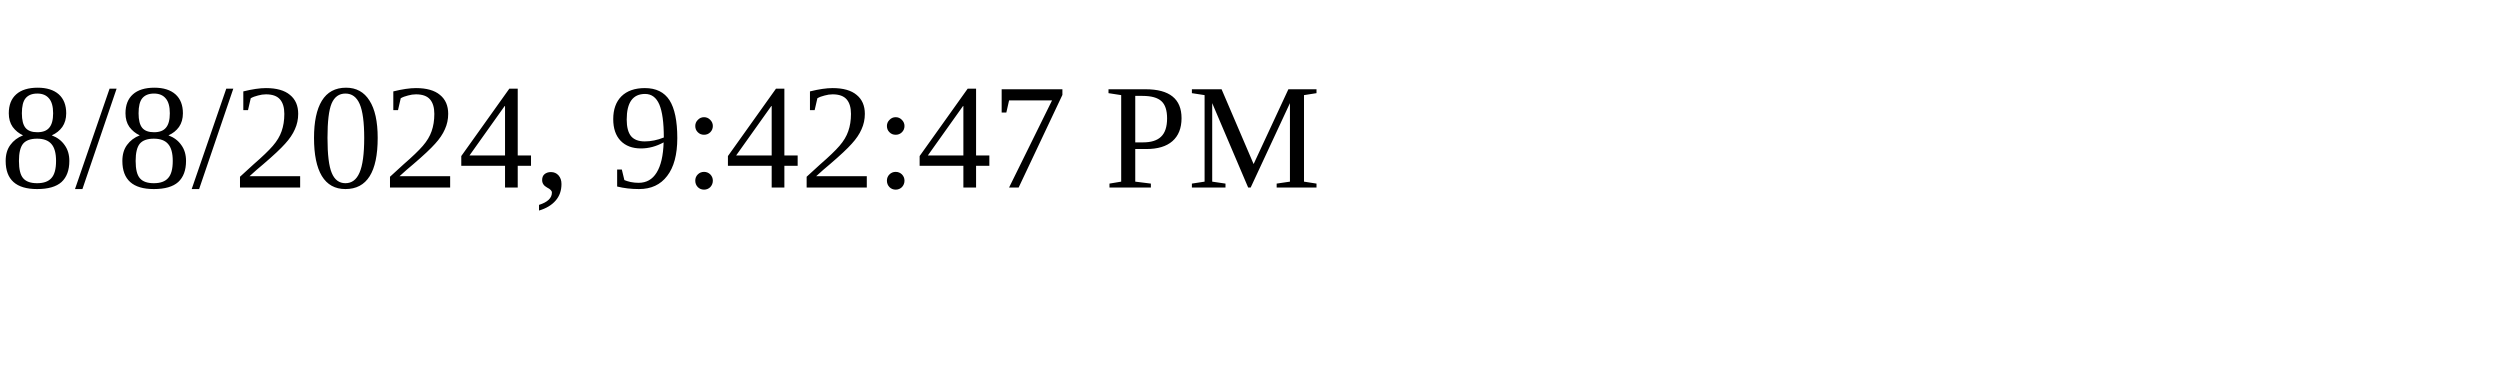
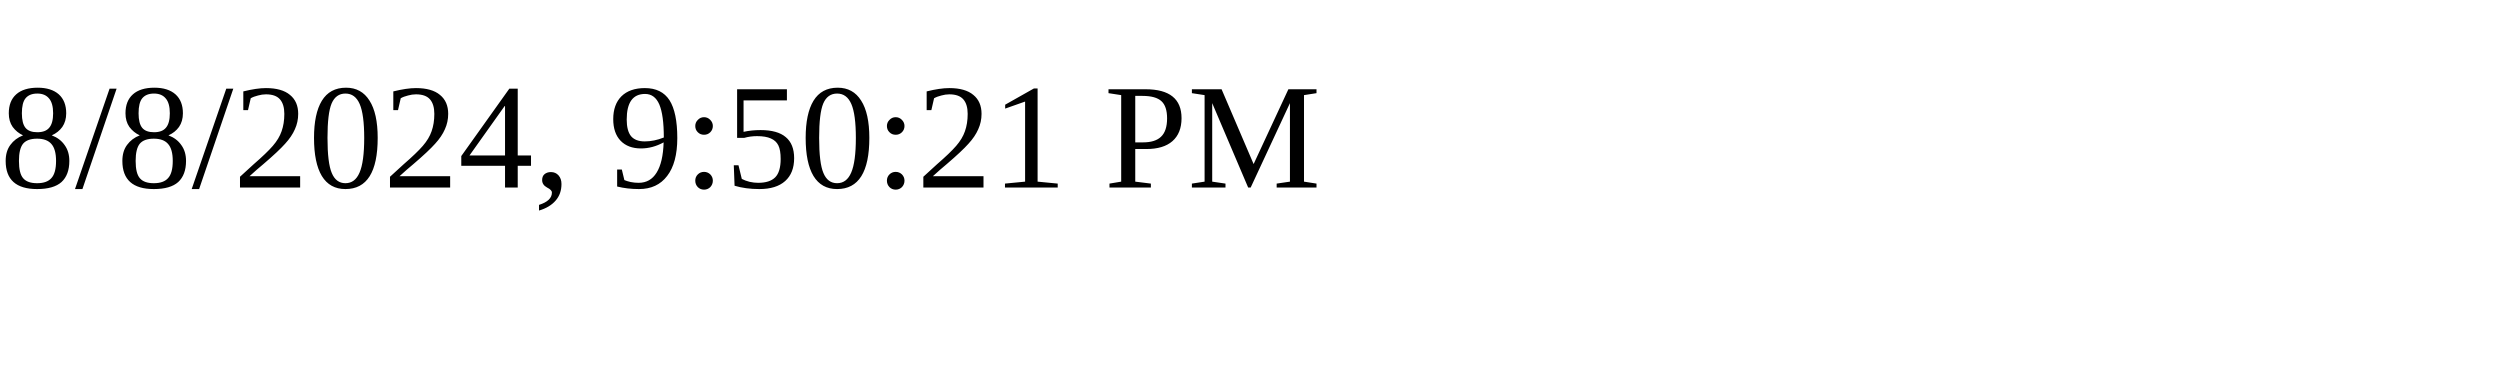
<svg xmlns="http://www.w3.org/2000/svg" height="30" width="200">
-   <text x="0" y="15">8/8/2024, 9:42:47 PM</text>
+   <text x="0" y="15">8/8/2024, 9:50:21 PM</text>
</svg>
